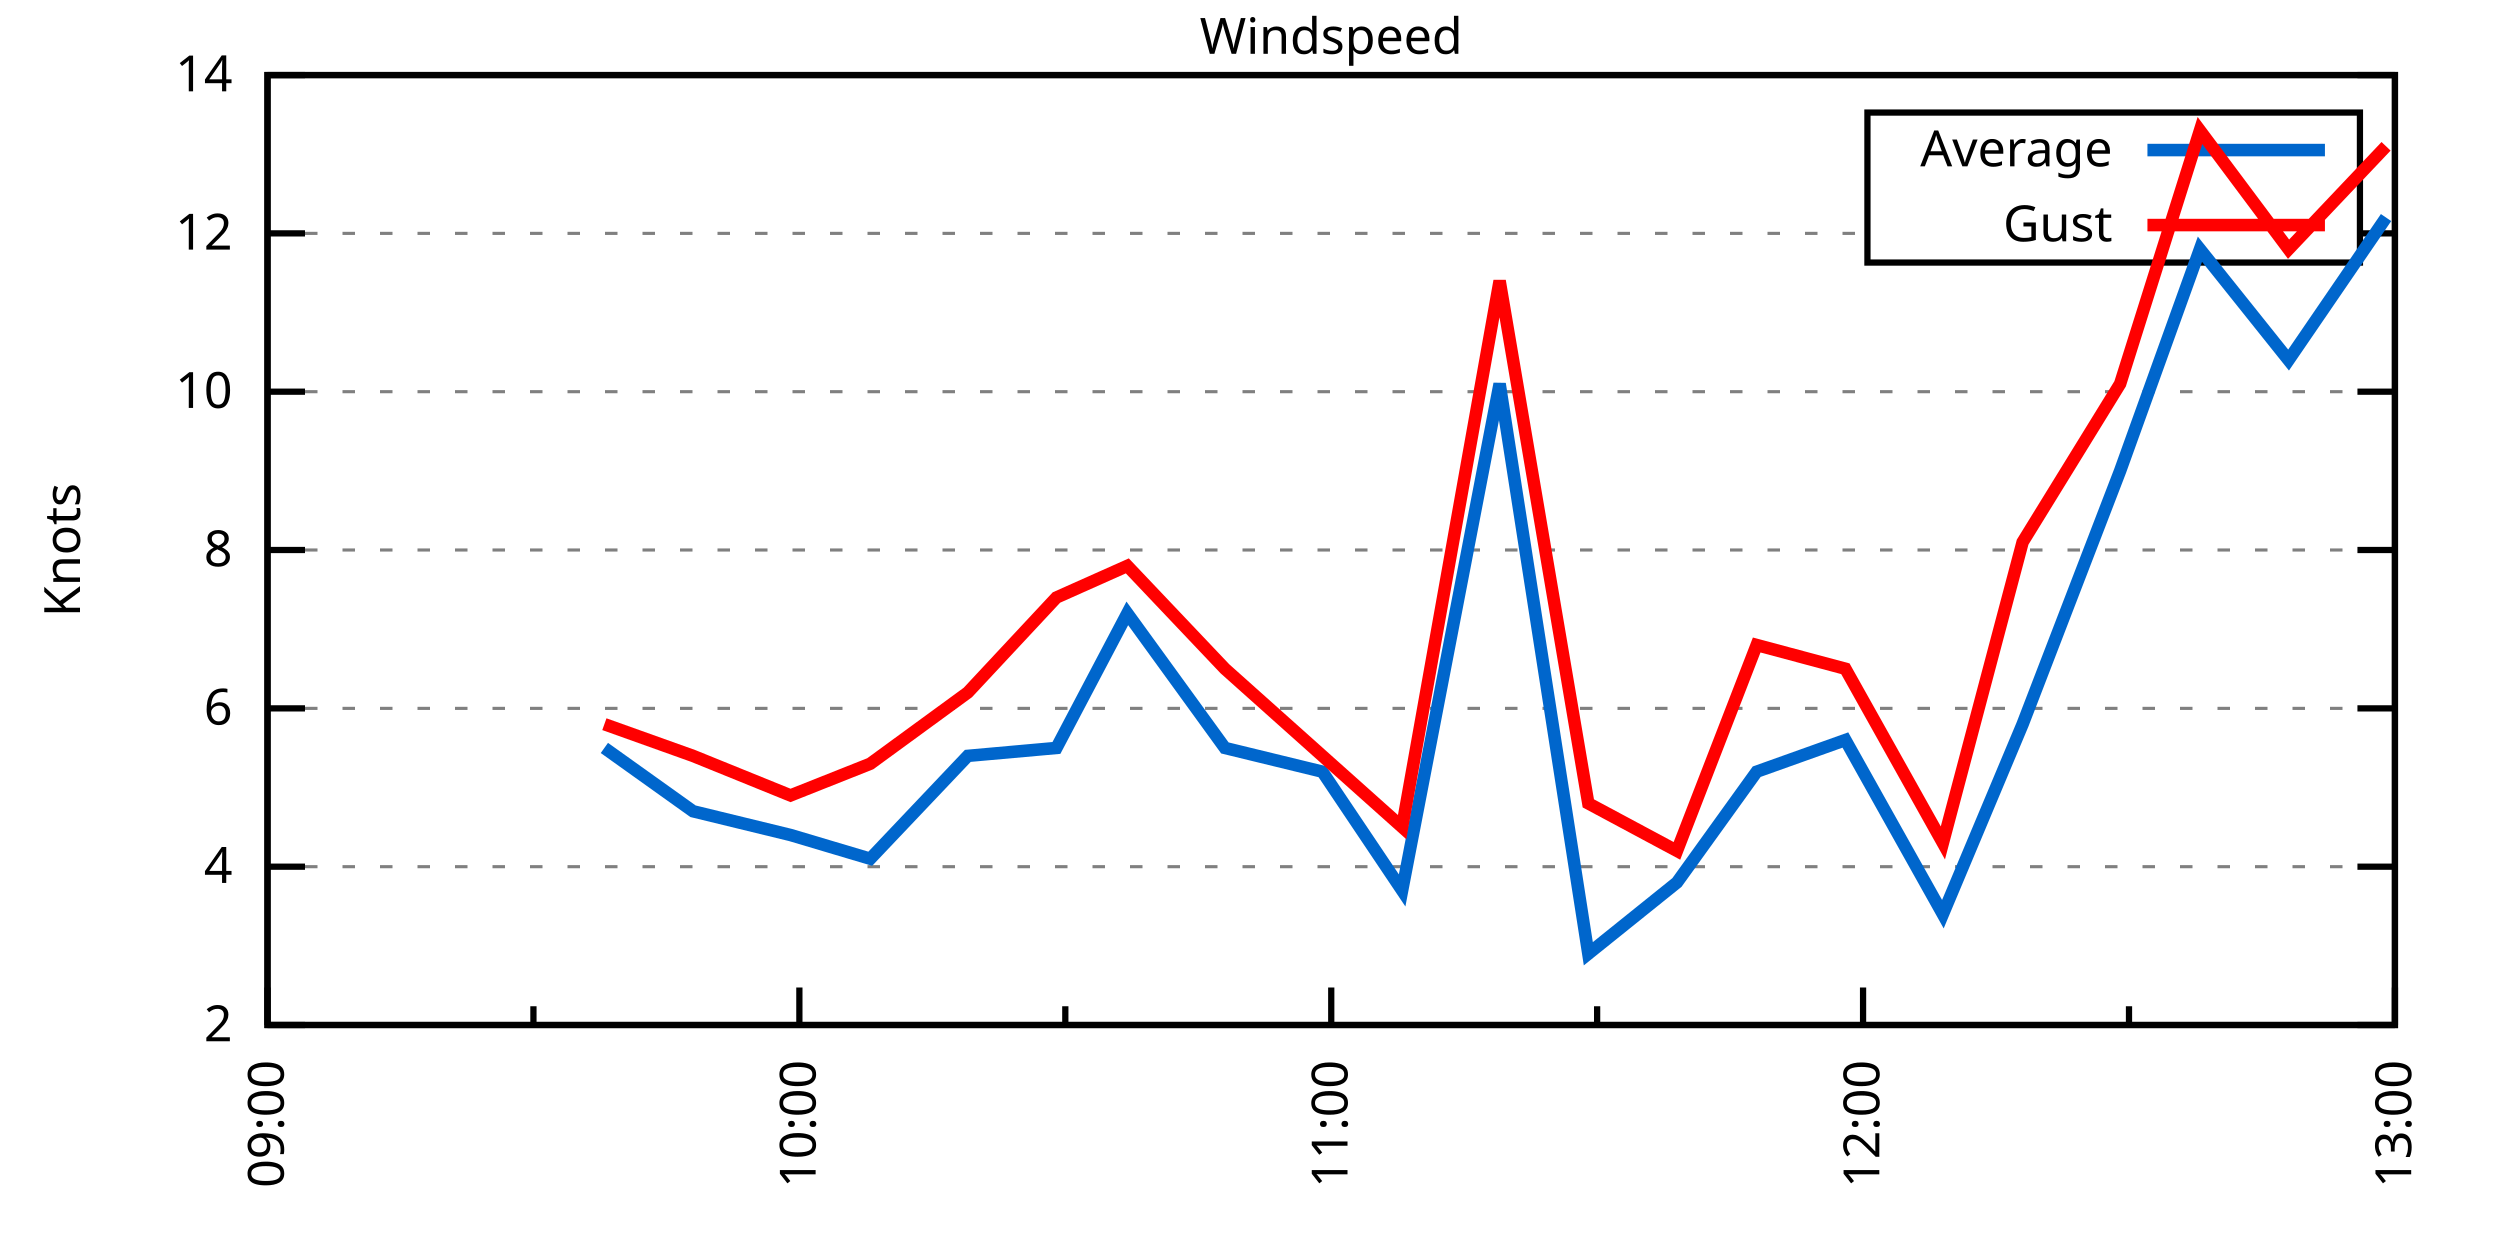
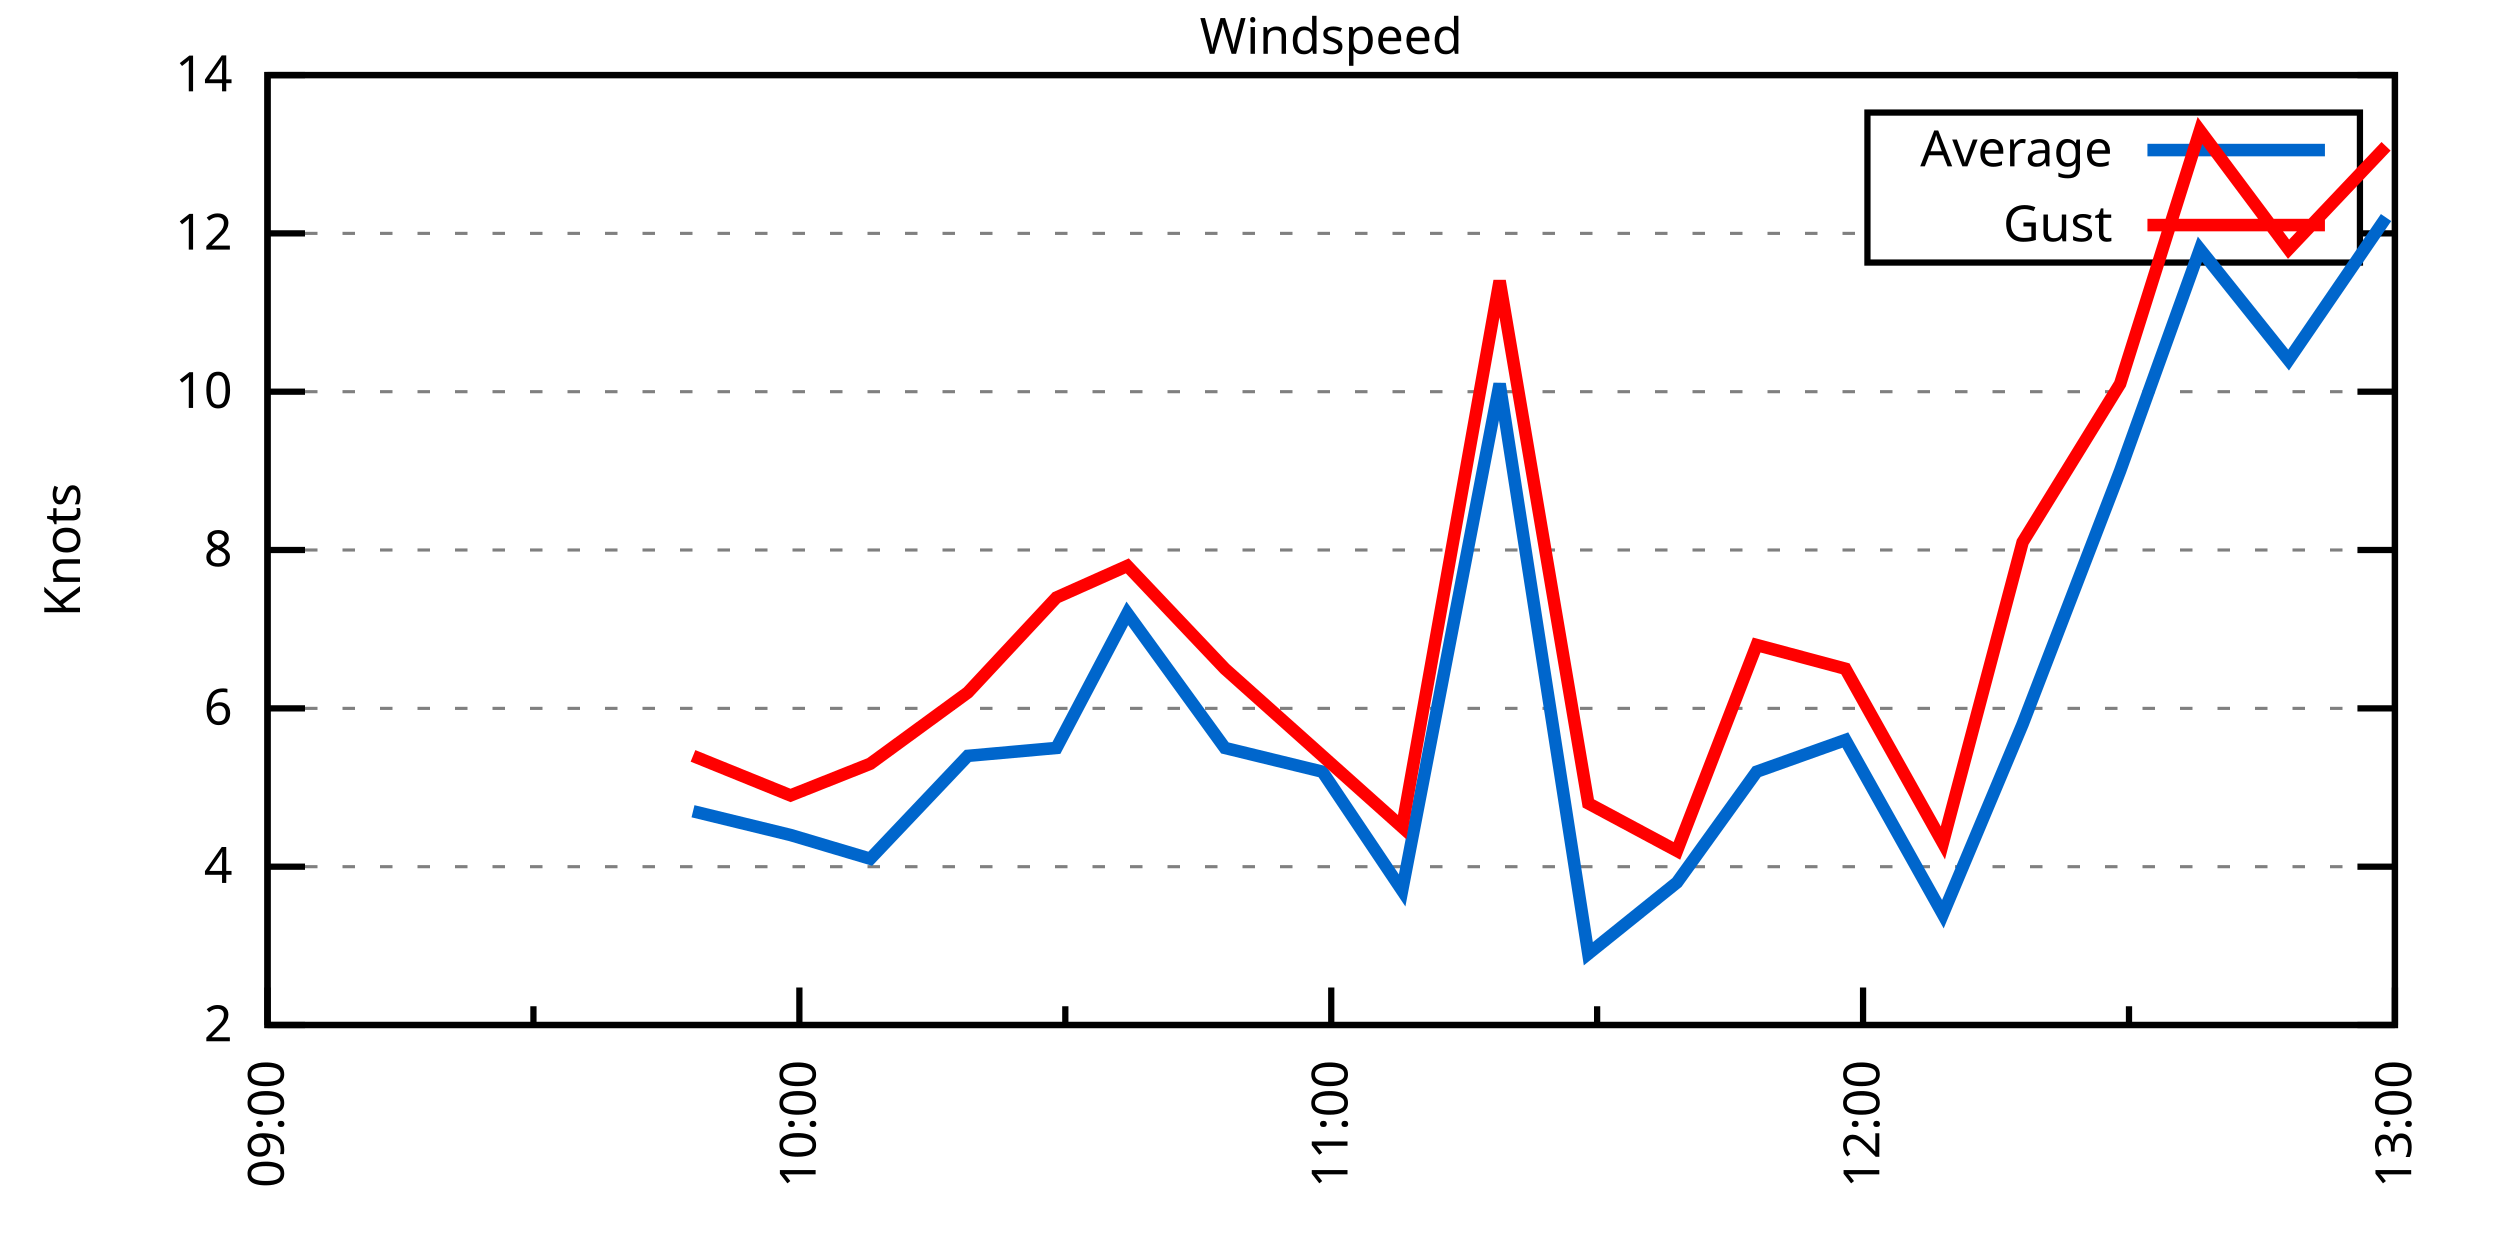
<svg xmlns="http://www.w3.org/2000/svg" xmlns:xlink="http://www.w3.org/1999/xlink" width="400" height="200" viewBox="0 0 400 200">
  <g id="gnuplot_canvas">
    <rect x="0" y="0" width="400" height="200" fill="none" />
    <defs>
      <circle id="gpDot" r="0.5" stroke-width="0.5" stroke="currentColor" />
      <path id="gpPt0" stroke-width="0.333" stroke="currentColor" d="M-1,0 h2 M0,-1 v2" />
      <path id="gpPt1" stroke-width="0.333" stroke="currentColor" d="M-1,-1 L1,1 M1,-1 L-1,1" />
      <path id="gpPt2" stroke-width="0.333" stroke="currentColor" d="M-1,0 L1,0 M0,-1 L0,1 M-1,-1 L1,1 M-1,1 L1,-1" />
      <rect id="gpPt3" stroke-width="0.333" stroke="currentColor" x="-1" y="-1" width="2" height="2" />
      <rect id="gpPt4" stroke-width="0.333" stroke="currentColor" fill="currentColor" x="-1" y="-1" width="2" height="2" />
      <circle id="gpPt5" stroke-width="0.333" stroke="currentColor" cx="0" cy="0" r="1" />
      <use xlink:href="#gpPt5" id="gpPt6" fill="currentColor" stroke="none" />
      <path id="gpPt7" stroke-width="0.333" stroke="currentColor" d="M0,-1.33 L-1.33,0.67 L1.33,0.67 z" />
      <use xlink:href="#gpPt7" id="gpPt8" fill="currentColor" stroke="none" />
      <use xlink:href="#gpPt7" id="gpPt9" stroke="currentColor" transform="rotate(180)" />
      <use xlink:href="#gpPt9" id="gpPt10" fill="currentColor" stroke="none" />
      <use xlink:href="#gpPt3" id="gpPt11" stroke="currentColor" transform="rotate(45)" />
      <use xlink:href="#gpPt11" id="gpPt12" fill="currentColor" stroke="none" />
      <path id="gpPt13" stroke-width="0.333" stroke="currentColor" d="M0,1.330 L1.265,0.411 L0.782,-1.067 L-0.782,-1.076 L-1.265,0.411 z" />
      <use xlink:href="#gpPt13" id="gpPt14" fill="currentColor" stroke="none" />
      <filter id="textbox" filterUnits="objectBoundingBox" x="0" y="0" height="1" width="1">
        <feFlood flood-color="white" flood-opacity="1" result="bgnd" />
        <feComposite in="SourceGraphic" in2="bgnd" operator="atop" />
      </filter>
      <filter id="greybox" filterUnits="objectBoundingBox" x="0" y="0" height="1" width="1">
        <feFlood flood-color="lightgrey" flood-opacity="1" result="grey" />
        <feComposite in="SourceGraphic" in2="grey" operator="atop" />
      </filter>
    </defs>
    <g fill="none" color="white" stroke="currentColor" stroke-width="1.00" stroke-linecap="butt" stroke-linejoin="miter">
</g>
    <g fill="none" color="black" stroke="currentColor" stroke-width="1.00" stroke-linecap="butt" stroke-linejoin="miter">
      <g stroke="none" shape-rendering="crispEdges">
        <polygon fill="rgb(255, 255, 255)" points="42.80,164.00 383.18,164.00 383.18,12.02 42.80,12.02 " />
      </g>
    </g>
    <g fill="none" color="black" stroke="currentColor" stroke-width="1.00" stroke-linecap="butt" stroke-linejoin="miter">
</g>
    <g fill="none" color="black" stroke="black" stroke-width="0.50" stroke-linecap="butt" stroke-linejoin="miter">
</g>
    <g fill="none" color="gray" stroke="currentColor" stroke-width="0.50" stroke-linecap="butt" stroke-linejoin="miter">
      <path stroke="gray" stroke-dasharray="2,4" class="gridline" d="M42.80,164.00 L383.19,164.00  " />
    </g>
    <g fill="none" color="gray" stroke="gray" stroke-width="1.00" stroke-linecap="butt" stroke-linejoin="miter">
</g>
    <g fill="none" color="black" stroke="currentColor" stroke-width="1.00" stroke-linecap="butt" stroke-linejoin="miter">
      <path stroke="black" d="M42.80,164.00 L48.80,164.00 M383.19,164.00 L377.19,164.00  " />
      <g transform="translate(37.20,166.60)" stroke="none" fill="black" font-family="Sans" font-size="8.00" text-anchor="end">
        <text>
          <tspan font-family="Sans"> 2</tspan>
        </text>
      </g>
    </g>
    <g fill="none" color="black" stroke="currentColor" stroke-width="1.00" stroke-linecap="butt" stroke-linejoin="miter">
</g>
    <g fill="none" color="black" stroke="black" stroke-width="0.50" stroke-linecap="butt" stroke-linejoin="miter">
</g>
    <g fill="none" color="gray" stroke="currentColor" stroke-width="0.50" stroke-linecap="butt" stroke-linejoin="miter">
      <path stroke="gray" stroke-dasharray="2,4" class="gridline" d="M42.80,138.67 L383.19,138.67  " />
    </g>
    <g fill="none" color="gray" stroke="gray" stroke-width="1.00" stroke-linecap="butt" stroke-linejoin="miter">
</g>
    <g fill="none" color="black" stroke="currentColor" stroke-width="1.00" stroke-linecap="butt" stroke-linejoin="miter">
      <path stroke="black" d="M42.80,138.67 L48.80,138.67 M383.19,138.67 L377.19,138.67  " />
      <g transform="translate(37.20,141.27)" stroke="none" fill="black" font-family="Sans" font-size="8.00" text-anchor="end">
        <text>
          <tspan font-family="Sans"> 4</tspan>
        </text>
      </g>
    </g>
    <g fill="none" color="black" stroke="currentColor" stroke-width="1.00" stroke-linecap="butt" stroke-linejoin="miter">
</g>
    <g fill="none" color="black" stroke="black" stroke-width="0.50" stroke-linecap="butt" stroke-linejoin="miter">
</g>
    <g fill="none" color="gray" stroke="currentColor" stroke-width="0.50" stroke-linecap="butt" stroke-linejoin="miter">
      <path stroke="gray" stroke-dasharray="2,4" class="gridline" d="M42.80,113.34 L383.19,113.34  " />
    </g>
    <g fill="none" color="gray" stroke="gray" stroke-width="1.00" stroke-linecap="butt" stroke-linejoin="miter">
</g>
    <g fill="none" color="black" stroke="currentColor" stroke-width="1.00" stroke-linecap="butt" stroke-linejoin="miter">
      <path stroke="black" d="M42.80,113.34 L48.80,113.34 M383.19,113.34 L377.19,113.34  " />
      <g transform="translate(37.20,115.94)" stroke="none" fill="black" font-family="Sans" font-size="8.00" text-anchor="end">
        <text>
          <tspan font-family="Sans"> 6</tspan>
        </text>
      </g>
    </g>
    <g fill="none" color="black" stroke="currentColor" stroke-width="1.00" stroke-linecap="butt" stroke-linejoin="miter">
</g>
    <g fill="none" color="black" stroke="black" stroke-width="0.50" stroke-linecap="butt" stroke-linejoin="miter">
</g>
    <g fill="none" color="gray" stroke="currentColor" stroke-width="0.50" stroke-linecap="butt" stroke-linejoin="miter">
      <path stroke="gray" stroke-dasharray="2,4" class="gridline" d="M42.80,88.00 L383.19,88.00  " />
    </g>
    <g fill="none" color="gray" stroke="gray" stroke-width="1.00" stroke-linecap="butt" stroke-linejoin="miter">
</g>
    <g fill="none" color="black" stroke="currentColor" stroke-width="1.00" stroke-linecap="butt" stroke-linejoin="miter">
      <path stroke="black" d="M42.80,88.00 L48.80,88.00 M383.19,88.00 L377.19,88.00  " />
      <g transform="translate(37.20,90.60)" stroke="none" fill="black" font-family="Sans" font-size="8.00" text-anchor="end">
        <text>
          <tspan font-family="Sans"> 8</tspan>
        </text>
      </g>
    </g>
    <g fill="none" color="black" stroke="currentColor" stroke-width="1.00" stroke-linecap="butt" stroke-linejoin="miter">
</g>
    <g fill="none" color="black" stroke="black" stroke-width="0.50" stroke-linecap="butt" stroke-linejoin="miter">
</g>
    <g fill="none" color="gray" stroke="currentColor" stroke-width="0.50" stroke-linecap="butt" stroke-linejoin="miter">
      <path stroke="gray" stroke-dasharray="2,4" class="gridline" d="M42.80,62.67 L383.19,62.67  " />
    </g>
    <g fill="none" color="gray" stroke="gray" stroke-width="1.00" stroke-linecap="butt" stroke-linejoin="miter">
</g>
    <g fill="none" color="black" stroke="currentColor" stroke-width="1.00" stroke-linecap="butt" stroke-linejoin="miter">
      <path stroke="black" d="M42.80,62.67 L48.80,62.67 M383.19,62.67 L377.19,62.67  " />
      <g transform="translate(37.20,65.27)" stroke="none" fill="black" font-family="Sans" font-size="8.00" text-anchor="end">
        <text>
          <tspan font-family="Sans"> 10</tspan>
        </text>
      </g>
    </g>
    <g fill="none" color="black" stroke="currentColor" stroke-width="1.00" stroke-linecap="butt" stroke-linejoin="miter">
</g>
    <g fill="none" color="black" stroke="black" stroke-width="0.50" stroke-linecap="butt" stroke-linejoin="miter">
</g>
    <g fill="none" color="gray" stroke="currentColor" stroke-width="0.50" stroke-linecap="butt" stroke-linejoin="miter">
      <path stroke="gray" stroke-dasharray="2,4" class="gridline" d="M42.80,37.34 L298.79,37.34 M377.59,37.34 L383.19,37.34  " />
    </g>
    <g fill="none" color="gray" stroke="gray" stroke-width="1.00" stroke-linecap="butt" stroke-linejoin="miter">
</g>
    <g fill="none" color="black" stroke="currentColor" stroke-width="1.00" stroke-linecap="butt" stroke-linejoin="miter">
      <path stroke="black" d="M42.80,37.34 L48.80,37.34 M383.19,37.34 L377.19,37.34  " />
      <g transform="translate(37.20,39.94)" stroke="none" fill="black" font-family="Sans" font-size="8.00" text-anchor="end">
        <text>
          <tspan font-family="Sans"> 12</tspan>
        </text>
      </g>
    </g>
    <g fill="none" color="black" stroke="currentColor" stroke-width="1.00" stroke-linecap="butt" stroke-linejoin="miter">
</g>
    <g fill="none" color="black" stroke="black" stroke-width="0.50" stroke-linecap="butt" stroke-linejoin="miter">
</g>
    <g fill="none" color="gray" stroke="currentColor" stroke-width="0.50" stroke-linecap="butt" stroke-linejoin="miter">
      <path stroke="gray" stroke-dasharray="2,4" class="gridline" d="M42.80,12.01 L383.19,12.01  " />
    </g>
    <g fill="none" color="gray" stroke="gray" stroke-width="1.00" stroke-linecap="butt" stroke-linejoin="miter">
</g>
    <g fill="none" color="black" stroke="currentColor" stroke-width="1.00" stroke-linecap="butt" stroke-linejoin="miter">
      <path stroke="black" d="M42.80,12.01 L48.80,12.01 M383.19,12.01 L377.19,12.01  " />
      <g transform="translate(37.20,14.61)" stroke="none" fill="black" font-family="Sans" font-size="8.00" text-anchor="end">
        <text>
          <tspan font-family="Sans"> 14</tspan>
        </text>
      </g>
    </g>
    <g fill="none" color="black" stroke="currentColor" stroke-width="1.00" stroke-linecap="butt" stroke-linejoin="miter">
      <path stroke="black" d="M42.80,164.00 L42.80,158.00  " />
      <g transform="translate(45.40,169.60) rotate(270)" stroke="none" fill="black" font-family="Sans" font-size="8.00" text-anchor="end">
        <text>
          <tspan font-family="Sans">09:00</tspan>
        </text>
      </g>
    </g>
    <g fill="none" color="black" stroke="currentColor" stroke-width="1.00" stroke-linecap="butt" stroke-linejoin="miter">
      <path stroke="black" d="M85.35,164.00 L85.35,161.00 M127.90,164.00 L127.90,158.00  " />
      <g transform="translate(130.50,169.60) rotate(270)" stroke="none" fill="black" font-family="Sans" font-size="8.00" text-anchor="end">
        <text>
          <tspan font-family="Sans">10:00</tspan>
        </text>
      </g>
    </g>
    <g fill="none" color="black" stroke="currentColor" stroke-width="1.00" stroke-linecap="butt" stroke-linejoin="miter">
      <path stroke="black" d="M170.45,164.00 L170.45,161.00 M213.00,164.00 L213.00,158.00  " />
      <g transform="translate(215.60,169.60) rotate(270)" stroke="none" fill="black" font-family="Sans" font-size="8.00" text-anchor="end">
        <text>
          <tspan font-family="Sans">11:00</tspan>
        </text>
      </g>
    </g>
    <g fill="none" color="black" stroke="currentColor" stroke-width="1.00" stroke-linecap="butt" stroke-linejoin="miter">
      <path stroke="black" d="M255.54,164.00 L255.54,161.00 M298.09,164.00 L298.09,158.00  " />
      <g transform="translate(300.69,169.60) rotate(270)" stroke="none" fill="black" font-family="Sans" font-size="8.00" text-anchor="end">
        <text>
          <tspan font-family="Sans">12:00</tspan>
        </text>
      </g>
    </g>
    <g fill="none" color="black" stroke="currentColor" stroke-width="1.00" stroke-linecap="butt" stroke-linejoin="miter">
      <path stroke="black" d="M340.64,164.00 L340.64,161.00 M383.19,164.00 L383.19,158.00  " />
      <g transform="translate(385.79,169.60) rotate(270)" stroke="none" fill="black" font-family="Sans" font-size="8.00" text-anchor="end">
        <text>
          <tspan font-family="Sans">13:00</tspan>
        </text>
      </g>
    </g>
    <g fill="none" color="black" stroke="currentColor" stroke-width="1.00" stroke-linecap="butt" stroke-linejoin="miter">
</g>
    <g fill="none" color="black" stroke="currentColor" stroke-width="1.00" stroke-linecap="butt" stroke-linejoin="miter">
      <path stroke="black" d="M42.80,12.01 L42.80,164.00 L383.19,164.00 L383.19,12.01 L42.80,12.01 Z  " />
    </g>
    <g fill="none" color="black" stroke="currentColor" stroke-width="1.00" stroke-linecap="butt" stroke-linejoin="miter">
      <g transform="translate(12.80,88.01) rotate(270)" stroke="none" fill="black" font-family="Sans" font-size="8.00" text-anchor="middle">
        <text>
          <tspan font-family="Sans">Knots</tspan>
        </text>
      </g>
    </g>
    <g fill="none" color="black" stroke="currentColor" stroke-width="1.00" stroke-linecap="butt" stroke-linejoin="miter">
</g>
    <g fill="none" color="black" stroke="currentColor" stroke-width="1.00" stroke-linecap="butt" stroke-linejoin="miter">
      <path stroke="black" d="M298.79,42.01 L298.79,18.01 L377.59,18.01 L377.59,42.01 L298.79,42.01 Z  " />
    </g>
    <g id="Windspeed_plot_1">
      <g fill="none" color="white" stroke="black" stroke-width="2.00" stroke-linecap="butt" stroke-linejoin="miter">
</g>
      <g fill="none" color="black" stroke="currentColor" stroke-width="2.00" stroke-linecap="butt" stroke-linejoin="miter">
        <g transform="translate(337.99,26.61)" stroke="none" fill="black" font-family="Sans" font-size="8.00" text-anchor="end">
          <text>
            <tspan font-family="Sans">Average</tspan>
          </text>
        </g>
      </g>
      <g fill="none" color="black" stroke="currentColor" stroke-width="2.00" stroke-linecap="butt" stroke-linejoin="miter">
-         <path stroke="rgb(  0, 102, 204)" d="M343.59,24.01 L371.99,24.01 M96.70,119.67 L110.88,129.80 L126.48,133.60 L139.24,137.40 L154.85,120.94 L169.03,119.67   L180.37,98.14 L195.98,119.67 L211.58,123.47 L224.34,142.47 L239.94,61.41 L254.13,152.60 L268.31,141.20 L281.07,123.47   L295.26,118.40 L310.86,146.27 L323.62,115.87 L339.22,75.34 L351.99,39.87 L366.17,57.61 L381.77,34.81  " />
+         <path stroke="rgb(  0, 102, 204)" d="M343.59,24.01 L371.99,24.01 M110.88,129.80 L126.48,133.60 L139.24,137.40 L154.85,120.94 L169.03,119.67 L180.37,98.14   L195.98,119.67 L211.58,123.47 L224.34,142.47 L239.94,61.41 L254.13,152.60 L268.31,141.20 L281.07,123.47 L295.26,118.40   L310.86,146.27 L323.62,115.87 L339.22,75.34 L351.99,39.87 L366.17,57.61 L381.77,34.81  " />
      </g>
    </g>
    <g id="Windspeed_plot_2">
      <g fill="none" color="black" stroke="currentColor" stroke-width="2.00" stroke-linecap="butt" stroke-linejoin="miter">
        <g transform="translate(337.99,38.61)" stroke="none" fill="black" font-family="Sans" font-size="8.00" text-anchor="end">
          <text>
            <tspan font-family="Sans">Gust</tspan>
          </text>
        </g>
      </g>
      <g fill="none" color="black" stroke="currentColor" stroke-width="2.00" stroke-linecap="butt" stroke-linejoin="miter">
-         <path stroke="rgb(255,   0,   0)" d="M343.59,36.01 L371.99,36.01 M96.70,115.87 L110.88,120.94 L126.48,127.27 L139.24,122.20 L154.85,110.80 L169.03,95.60   L180.37,90.54 L195.98,107.00 L211.58,120.94 L224.34,132.34 L239.94,44.94 L254.13,128.54 L268.31,136.14 L281.07,103.20   L295.26,107.00 L310.86,134.87 L323.62,86.74 L339.22,61.41 L351.99,20.88 L366.17,39.87 L381.77,23.41  " />
+         <path stroke="rgb(255,   0,   0)" d="M343.59,36.01 L371.99,36.01 M110.88,120.94 L126.48,127.27 L139.24,122.20 L154.85,110.80 L169.03,95.60 L180.37,90.54   L195.98,107.00 L211.58,120.94 L224.34,132.34 L239.94,44.94 L254.13,128.54 L268.31,136.14 L281.07,103.20 L295.26,107.00   L310.86,134.87 L323.62,86.74 L339.22,61.41 L351.99,20.88 L366.17,39.87 L381.77,23.41  " />
      </g>
    </g>
    <g fill="none" color="black" stroke="currentColor" stroke-width="2.00" stroke-linecap="butt" stroke-linejoin="miter">
</g>
    <g fill="none" color="black" stroke="black" stroke-width="1.00" stroke-linecap="butt" stroke-linejoin="miter">
</g>
    <g fill="none" color="black" stroke="currentColor" stroke-width="1.00" stroke-linecap="butt" stroke-linejoin="miter">
      <path stroke="black" d="M42.80,12.01 L42.80,164.00 L383.19,164.00 L383.19,12.01 L42.80,12.01 Z  " />
    </g>
    <g fill="none" color="black" stroke="currentColor" stroke-width="1.00" stroke-linecap="butt" stroke-linejoin="miter">
      <g transform="translate(212.99,8.61)" stroke="none" fill="black" font-family="Sans" font-size="8.00" text-anchor="middle">
        <text>
          <tspan font-family="Sans">Windspeed</tspan>
        </text>
      </g>
    </g>
    <g fill="none" color="black" stroke="currentColor" stroke-width="1.00" stroke-linecap="butt" stroke-linejoin="miter">
</g>
  </g>
</svg>
